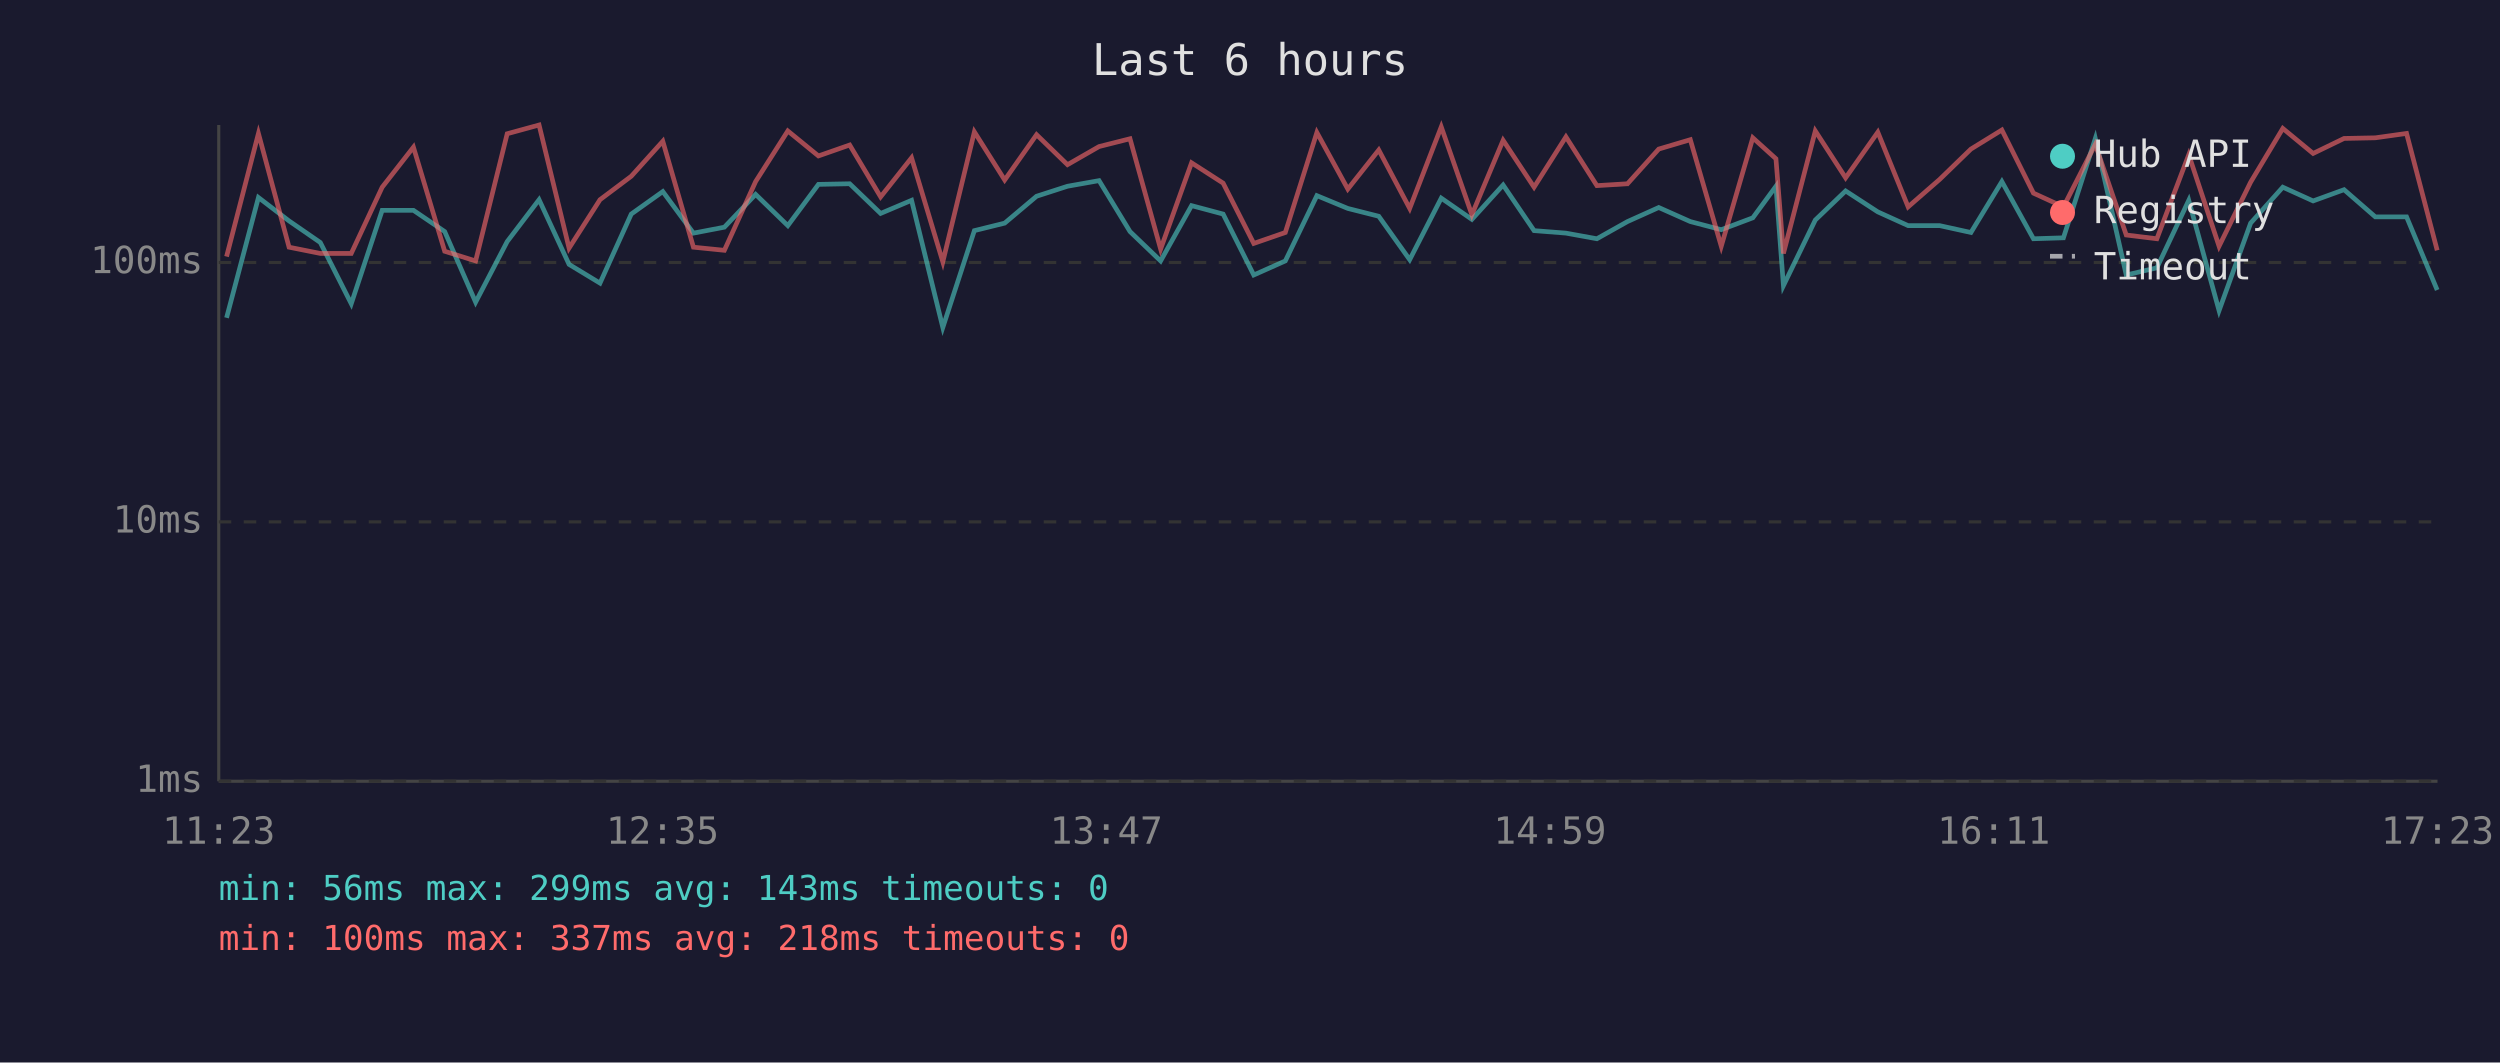
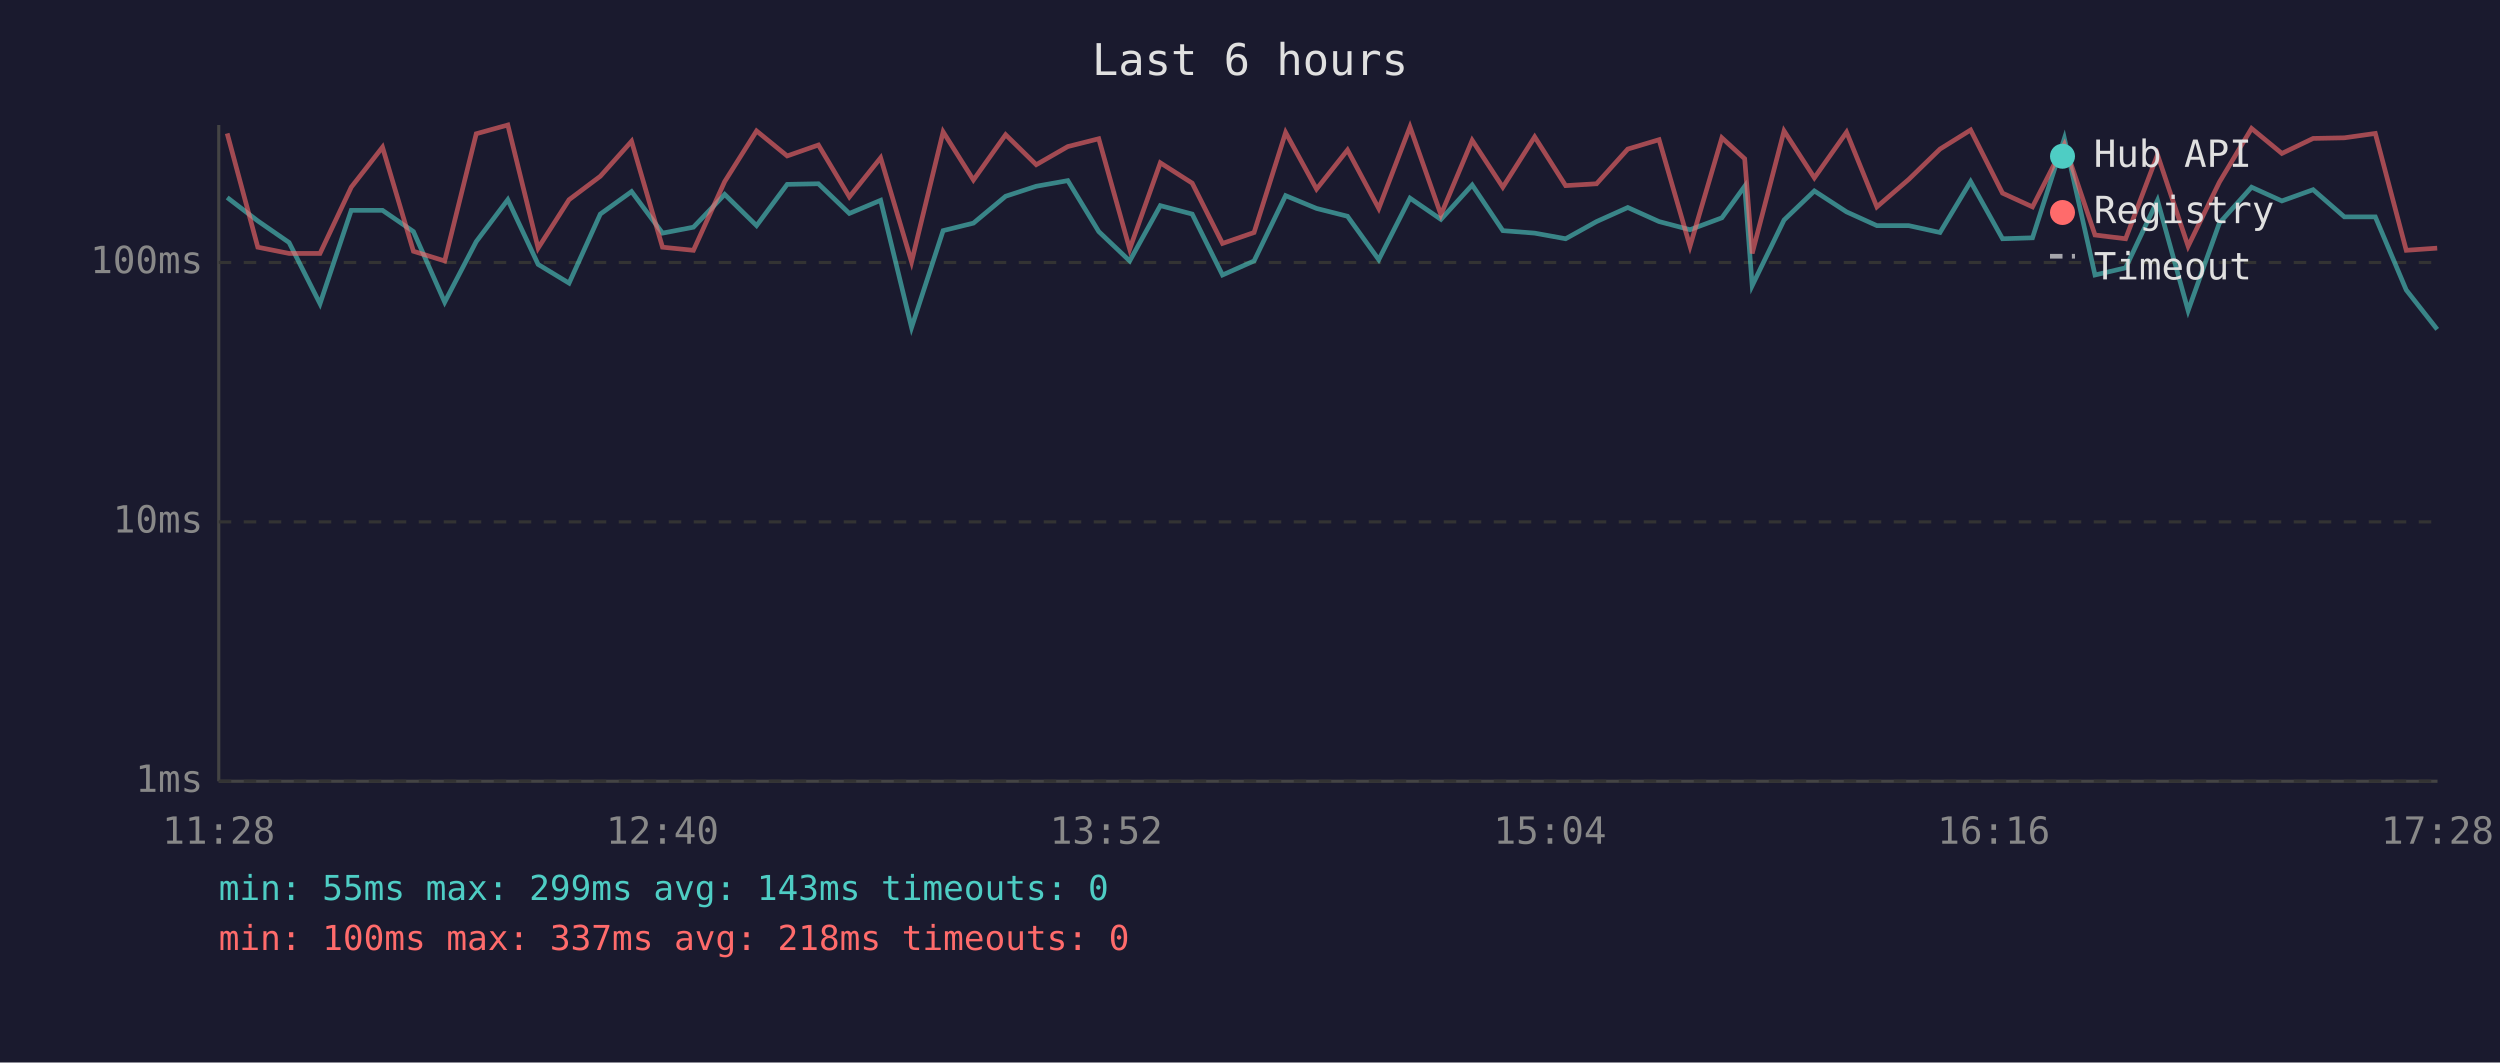
<svg xmlns="http://www.w3.org/2000/svg" viewBox="0 0 800 340" font-family="monospace" font-size="12">
  <rect width="800" height="340" fill="#1a1a2e" />
  <text x="400" y="24" fill="#e0e0e0" font-size="14" text-anchor="middle">Last 6 hours</text>
  <line x1="70" y1="40" x2="70" y2="250" stroke="#444" stroke-width="1" />
  <line x1="70" y1="250" x2="780" y2="250" stroke="#444" stroke-width="1" />
  <line x1="70" y1="250" x2="780" y2="250" stroke="#333" stroke-width="1" stroke-dasharray="4" />
  <text x="65" y="250" fill="#888" text-anchor="end" dominant-baseline="middle">1ms</text>
  <line x1="70" y1="167" x2="780" y2="167" stroke="#333" stroke-width="1" stroke-dasharray="4" />
  <text x="65" y="167" fill="#888" text-anchor="end" dominant-baseline="middle">10ms</text>
  <line x1="70" y1="84" x2="780" y2="84" stroke="#333" stroke-width="1" stroke-dasharray="4" />
  <text x="65" y="84" fill="#888" text-anchor="end" dominant-baseline="middle">100ms</text>
-   <text x="70" y="270" fill="#888" text-anchor="middle">11:23</text>
-   <text x="212" y="270" fill="#888" text-anchor="middle">12:35</text>
-   <text x="354" y="270" fill="#888" text-anchor="middle">13:47</text>
-   <text x="496" y="270" fill="#888" text-anchor="middle">14:59</text>
-   <text x="638" y="270" fill="#888" text-anchor="middle">16:11</text>
-   <text x="780" y="270" fill="#888" text-anchor="middle">17:23</text>
-   <polyline points="72.5,101.7 82.7,63.2 92.5,70.7 102.5,77.6 112.4,97.2 122.3,67.3 132.3,67.3 142.3,74.1 152.2,96.7 162.3,77.3 172.5,63.9 182.1,84.6 192.0,90.6 202.0,68.5 212.1,61.3 221.9,74.6 231.8,72.7 241.8,62.2 252.1,72.2 261.9,59.0 271.9,58.8 281.8,68.3 291.7,64.1 301.7,104.8 311.8,73.8 321.5,71.4 331.7,62.8 341.6,59.6 351.7,57.8 361.6,74.1 371.4,83.5 381.3,65.8 391.4,68.5 401.2,88.0 411.3,83.5 421.4,62.6 431.3,66.7 441.2,69.2 451.1,83.1 461.2,63.4 471.0,70.2 481.0,59.2 490.9,73.8 501.1,74.6 511.0,76.4 520.8,70.9 530.8,66.4 540.9,70.9 550.8,73.5 560.9,69.7 568.3,59.6 570.7,91.4 580.9,70.4 590.6,61.1 600.9,67.8 610.6,72.2 620.7,72.2 630.7,74.4 640.6,58.1 650.7,76.4 660.3,76.1 670.5,44.3 680.4,88.0 690.2,85.7 700.4,64.1 710.1,99.4 720.2,71.4 730.5,59.9 740.2,64.3 750.1,60.7 760.1,69.4 770.1,69.4 779.9,92.8" fill="none" stroke="#4ecdc4" stroke-width="1.5" opacity="0.6" />
-   <polyline points="72.5,82.1 82.7,42.7 92.5,79.1 102.5,81.1 112.4,81.1 122.3,59.9 132.3,47.1 142.3,80.4 152.2,83.5 162.3,42.8 172.5,40.0 182.1,79.4 192.0,63.9 202.0,56.4 212.1,45.2 221.9,79.1 231.8,80.1 241.8,58.1 252.1,41.9 261.9,49.9 271.9,46.4 281.8,63.0 291.7,50.5 301.7,83.8 311.8,42.2 321.5,57.6 331.7,43.1 341.6,52.7 351.7,46.9 361.6,44.4 371.4,79.7 381.3,52.1 391.4,58.6 401.2,77.9 411.3,74.4 421.4,42.4 431.3,60.5 441.2,48.0 451.1,66.7 461.2,40.6 471.0,68.7 481.0,44.9 490.9,59.9 501.1,43.8 511.0,59.4 520.8,58.8 530.8,47.7 540.9,44.7 550.8,78.8 560.9,44.1 568.3,50.8 570.7,81.1 580.9,41.9 590.6,56.9 600.9,42.3 610.6,66.2 620.7,57.4 630.7,47.7 640.6,41.6 650.7,61.8 660.3,66.2 670.5,46.2 680.4,75.2 690.2,76.4 700.4,49.5 710.1,78.8 720.2,58.3 730.5,41.1 740.2,49.1 750.1,44.3 760.1,44.1 770.1,42.7 779.9,80.1" fill="none" stroke="#ff6b6b" stroke-width="1.5" opacity="0.6" />
+   <text x="70" y="270" fill="#888" text-anchor="middle">11:28</text>
+   <text x="212" y="270" fill="#888" text-anchor="middle">12:40</text>
+   <text x="354" y="270" fill="#888" text-anchor="middle">13:52</text>
+   <text x="496" y="270" fill="#888" text-anchor="middle">15:04</text>
+   <text x="638" y="270" fill="#888" text-anchor="middle">16:16</text>
+   <text x="780" y="270" fill="#888" text-anchor="middle">17:28</text>
+   <polyline points="72.7,63.2 82.5,70.7 92.5,77.6 102.4,97.2 112.4,67.3 122.4,67.3 132.3,74.1 142.3,96.7 152.4,77.3 162.5,63.9 172.2,84.6 182.1,90.6 192.1,68.5 202.1,61.3 212.0,74.6 221.9,72.7 231.9,62.2 242.1,72.2 251.9,59.0 261.9,58.8 271.8,68.3 281.8,64.1 291.7,104.8 301.8,73.8 311.5,71.4 321.8,62.8 331.6,59.6 341.7,57.8 351.6,74.1 361.5,83.5 371.3,65.8 381.5,68.5 391.2,88.0 401.3,83.5 411.4,62.6 421.3,66.7 431.2,69.2 441.2,83.1 451.2,63.4 461.1,70.2 471.1,59.2 480.9,73.8 491.1,74.6 501.0,76.4 510.9,70.9 520.9,66.4 530.9,70.9 540.8,73.5 551.0,69.7 558.3,59.6 560.7,91.4 570.9,70.4 580.6,61.1 590.9,67.8 600.6,72.2 610.8,72.2 620.8,74.4 630.6,58.1 640.8,76.4 650.4,76.1 660.6,44.3 670.4,88.0 680.2,85.7 690.4,64.1 700.2,99.4 710.2,71.4 720.5,59.9 730.2,64.3 740.2,60.7 750.2,69.4 760.1,69.4 770.0,92.8 779.9,105.4" fill="none" stroke="#4ecdc4" stroke-width="1.5" opacity="0.6" />
+   <polyline points="72.7,42.7 82.5,79.1 92.5,81.1 102.4,81.1 112.4,59.9 122.4,47.1 132.3,80.4 142.3,83.5 152.4,42.8 162.5,40.0 172.2,79.4 182.1,63.9 192.1,56.4 202.1,45.2 212.0,79.1 221.9,80.1 231.9,58.1 242.1,41.9 251.9,49.9 261.9,46.4 271.8,63.0 281.8,50.5 291.7,83.8 301.8,42.2 311.5,57.6 321.8,43.1 331.6,52.7 341.7,46.9 351.6,44.4 361.5,79.7 371.3,52.1 381.5,58.6 391.2,77.9 401.3,74.4 411.4,42.4 421.3,60.5 431.2,48.0 441.2,66.7 451.2,40.6 461.1,68.7 471.1,44.9 480.9,59.9 491.1,43.8 501.0,59.4 510.9,58.8 520.9,47.7 530.9,44.7 540.8,78.8 551.0,44.1 558.3,50.8 560.7,81.1 570.9,41.9 580.6,56.9 590.9,42.3 600.6,66.2 610.8,57.4 620.8,47.7 630.6,41.6 640.8,61.8 650.4,66.2 660.6,46.2 670.4,75.2 680.2,76.4 690.4,49.5 700.2,78.8 710.2,58.3 720.5,41.1 730.2,49.1 740.2,44.3 750.2,44.1 760.1,42.7 770.0,80.1 779.9,79.4" fill="none" stroke="#ff6b6b" stroke-width="1.5" opacity="0.6" />
  <circle cx="660" cy="50" r="4" fill="#4ecdc4" />
  <text x="670" y="50" fill="#e0e0e0" dominant-baseline="middle">Hub API</text>
  <circle cx="660" cy="68" r="4" fill="#ff6b6b" />
  <text x="670" y="68" fill="#e0e0e0" dominant-baseline="middle">Registry</text>
  <line x1="656" y1="82" x2="664" y2="82" stroke="#e0e0e0" stroke-width="1.5" stroke-dasharray="4,3" opacity="0.7" />
  <text x="670" y="86" fill="#e0e0e0" dominant-baseline="middle">Timeout</text>
-   <text x="70" y="288" fill="#4ecdc4" font-size="11">min: 56ms  max: 299ms  avg: 143ms  timeouts: 0</text>
+   <text x="70" y="288" fill="#4ecdc4" font-size="11">min: 55ms  max: 299ms  avg: 143ms  timeouts: 0</text>
  <text x="70" y="304" fill="#ff6b6b" font-size="11">min: 100ms  max: 337ms  avg: 218ms  timeouts: 0</text>
</svg>
